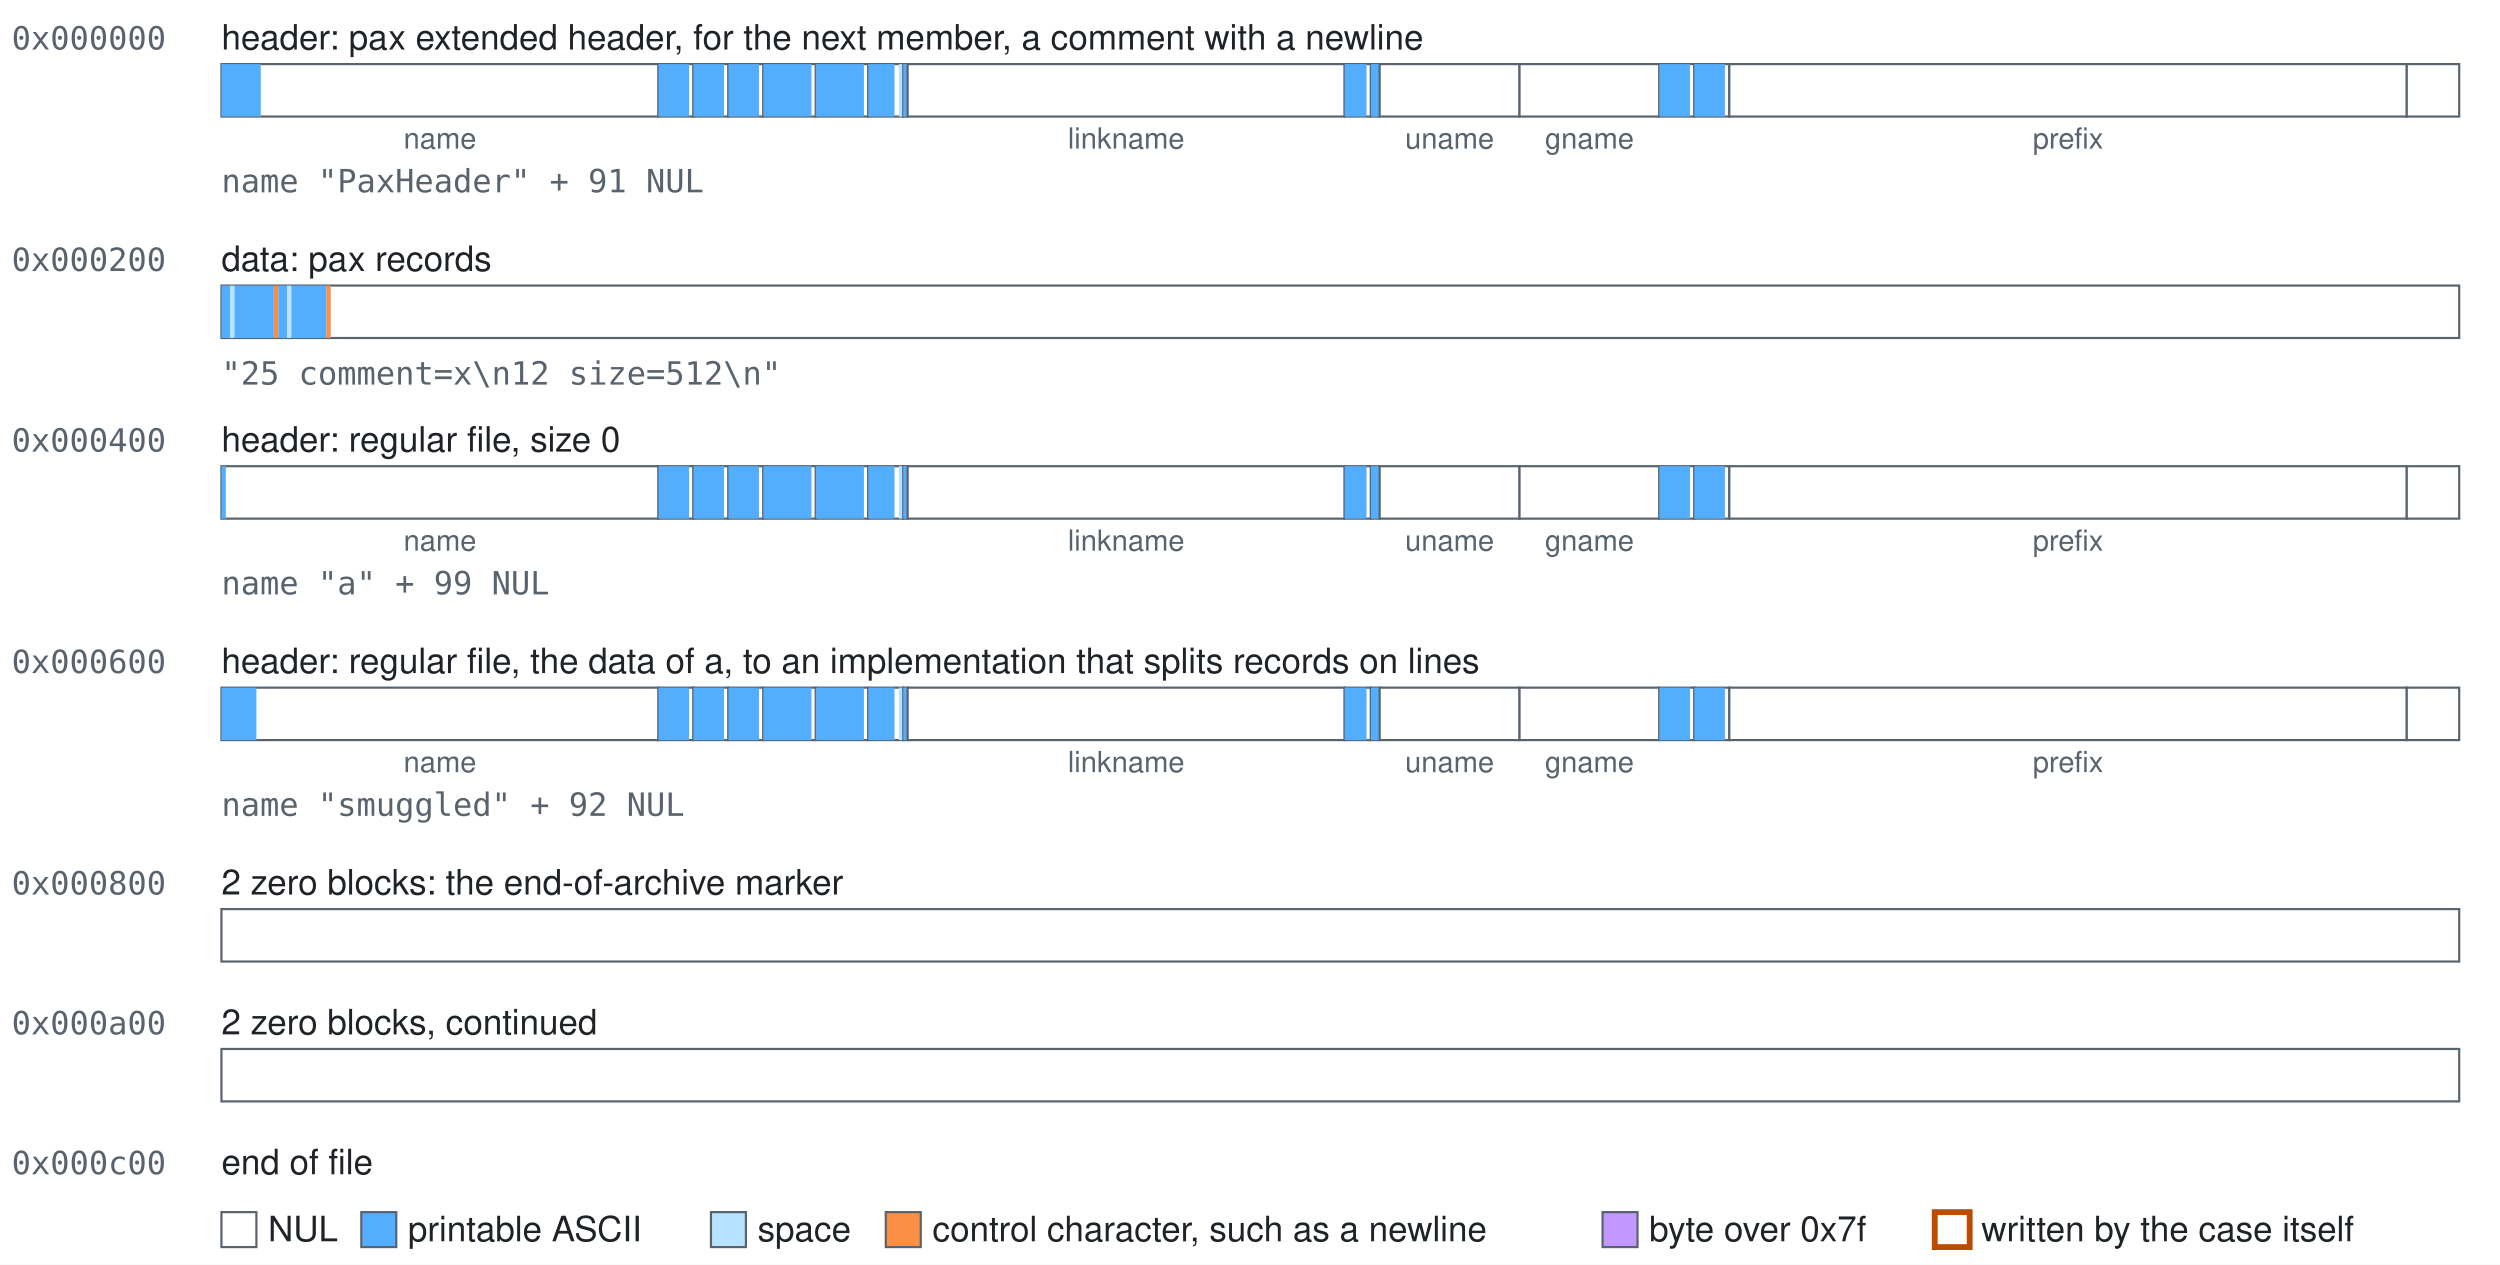
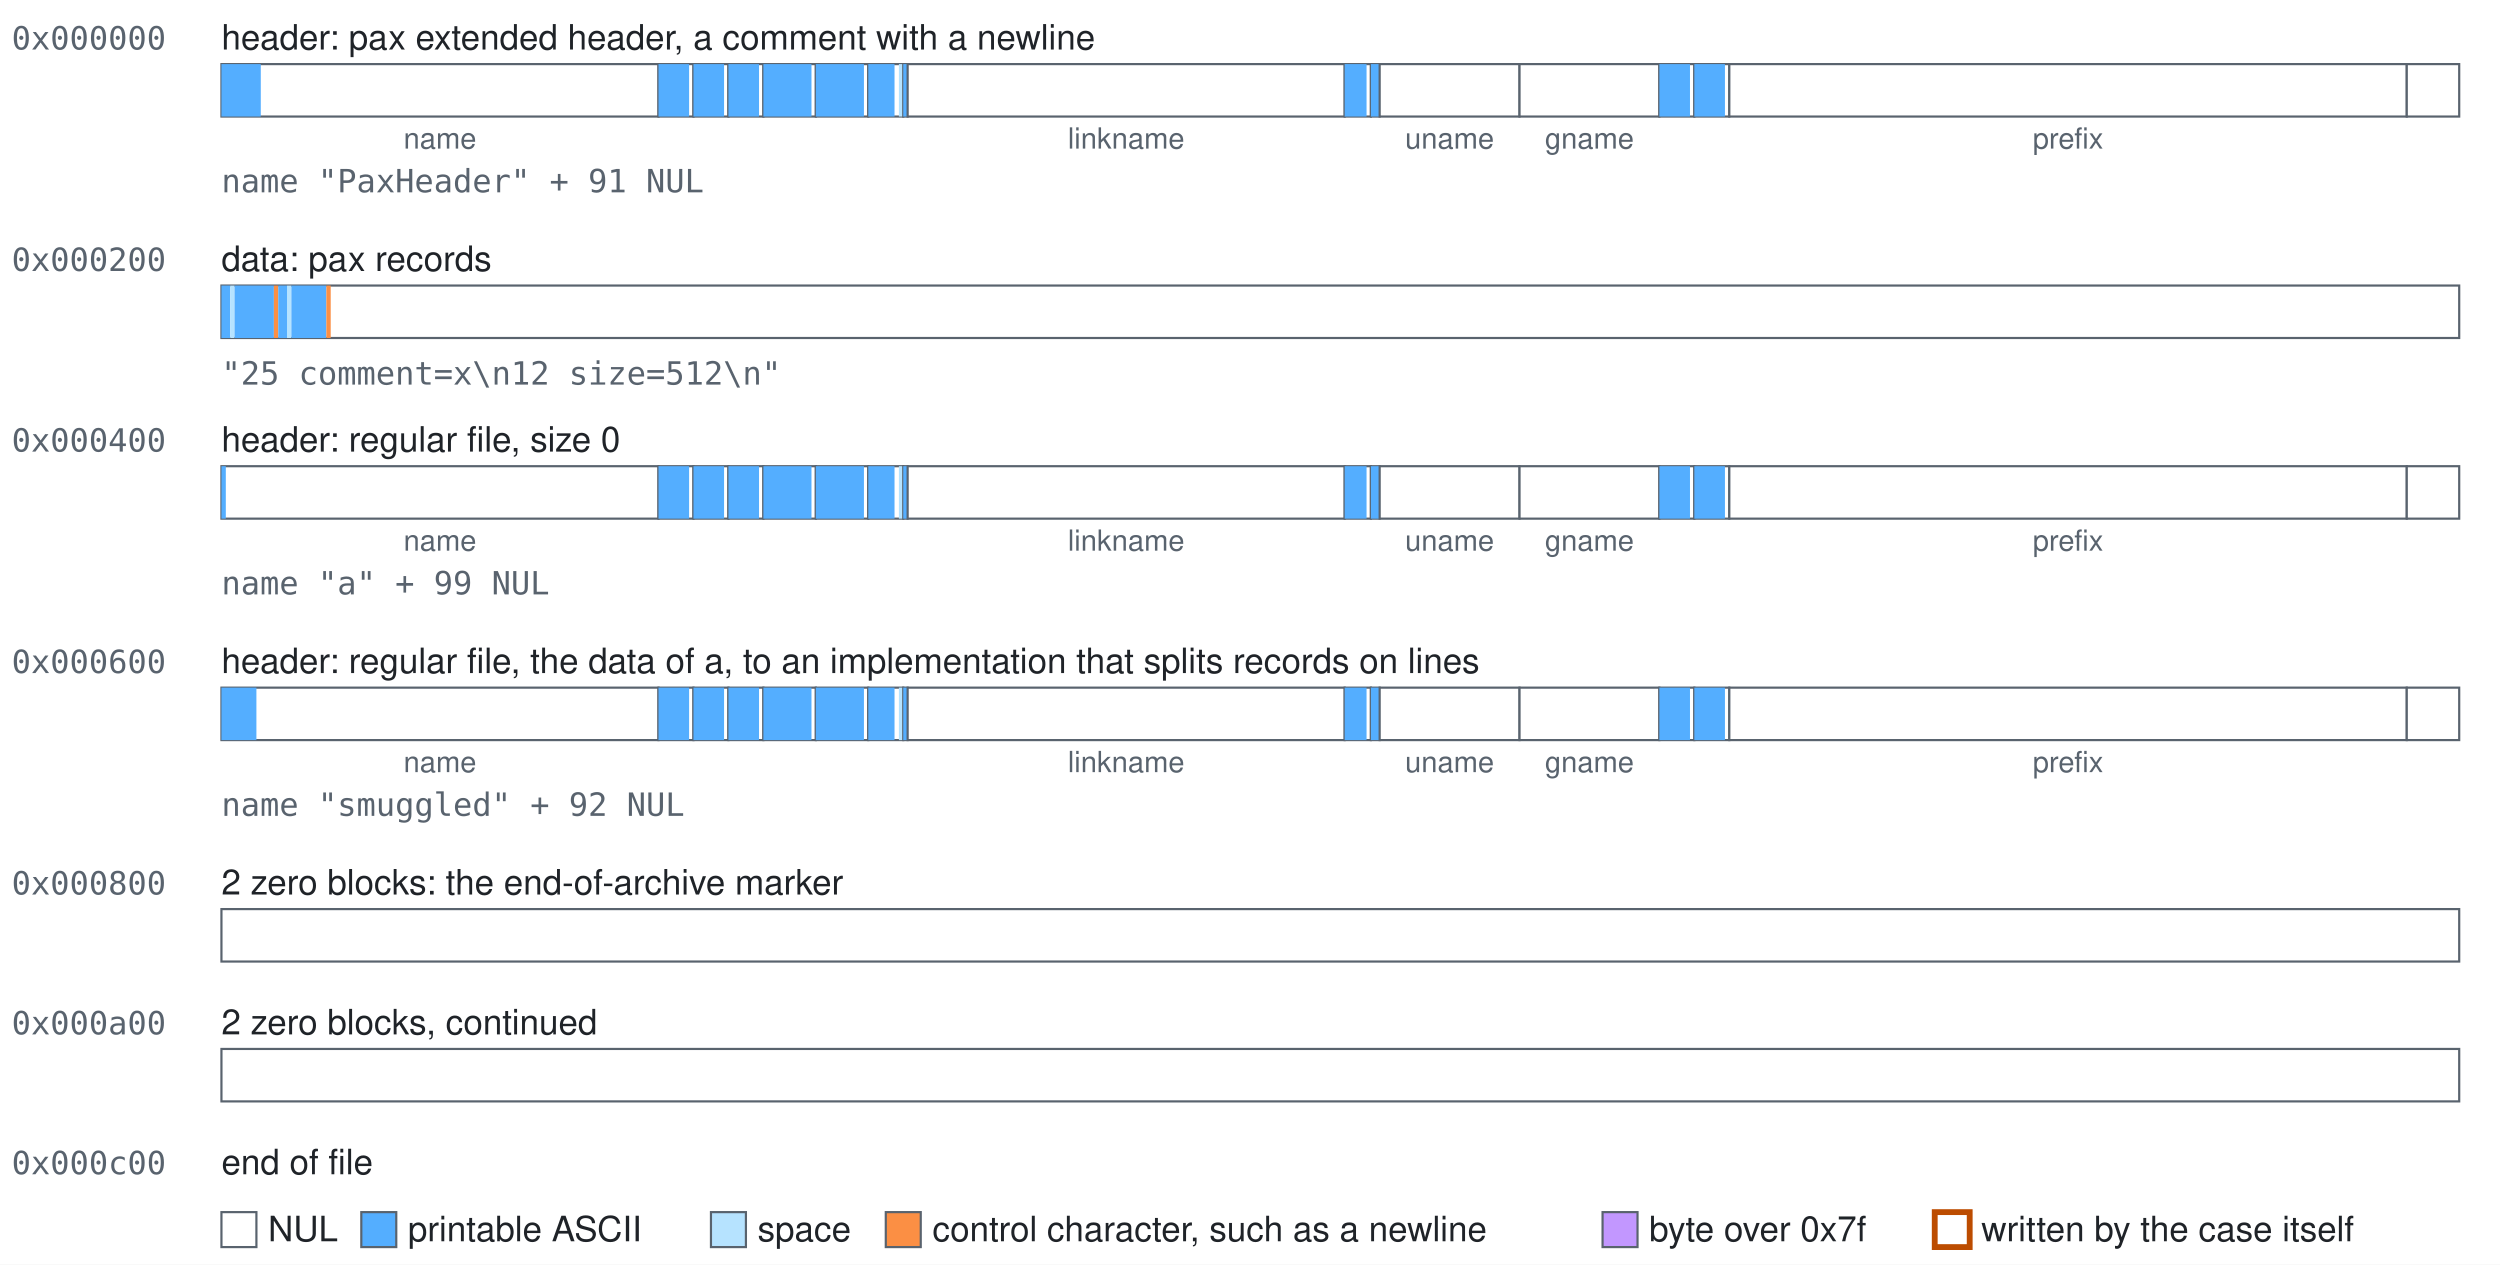
<svg xmlns="http://www.w3.org/2000/svg" width="858" height="434" viewBox="0 0 858 434" role="img">
  <style>text{font-family:-apple-system, BlinkMacSystemFont, 'Segoe UI', Helvetica, Arial, sans-serif;font-size:12px;fill:#1f2328}.mono{font-family:ui-monospace,SFMono-Regular,Menlo,Consolas,monospace;font-size:11px;fill:#59636e}.accent{fill:#bc4c00;font-weight:600}.small{font-size:10px;text-anchor:middle;fill:#59636e}.field{fill:#ffffff;stroke:#59636e;stroke-width:0.75}.nul{fill:#ffffff}.text{fill:#54aeff}.space{fill:#b6e3ff}.control{fill:#fb8f44}.high{fill:#c297ff}.mark{fill:none;stroke:#bc4c00;stroke-width:2}</style>
  <rect width="100%" height="100%" fill="#ffffff" />
  <text class="mono" x="4" y="17">0x000000</text>
-   <text x="76" y="17">header: pax extended header, for the next member, a comment with a newline</text>
+   <text x="76" y="17">header: pax extended header, a comment with a newline</text>
  <g>
    <rect class="field" x="76" y="22" width="150" height="18" />
    <rect class="text" x="76" y="22" width="13.5" height="18" />
  </g>
  <text class="small" x="151" y="51">name</text>
  <g>
    <rect class="field" x="226" y="22" width="12" height="18" />
    <rect class="text" x="226" y="22" width="10.5" height="18" />
  </g>
  <g>
    <rect class="field" x="238" y="22" width="12" height="18" />
    <rect class="text" x="238" y="22" width="10.5" height="18" />
  </g>
  <g>
    <rect class="field" x="250" y="22" width="12" height="18" />
    <rect class="text" x="250" y="22" width="10.5" height="18" />
  </g>
  <g>
    <rect class="field" x="262" y="22" width="18" height="18" />
    <rect class="text" x="262" y="22" width="16.5" height="18" />
  </g>
  <g>
    <rect class="field" x="280" y="22" width="18" height="18" />
    <rect class="text" x="280" y="22" width="16.5" height="18" />
  </g>
  <g>
    <rect class="field" x="298" y="22" width="12" height="18" />
    <rect class="text" x="298" y="22" width="9" height="18" />
    <rect class="space" x="308.5" y="22" width="1.5" height="18" />
  </g>
  <g>
    <rect class="field" x="310" y="22" width="1.5" height="18" />
    <rect class="text" x="310" y="22" width="1.5" height="18" />
  </g>
  <g>
    <rect class="field" x="311.5" y="22" width="150" height="18" />
  </g>
  <text class="small" x="386.5" y="51">linkname</text>
  <g>
    <rect class="field" x="461.5" y="22" width="9" height="18" />
    <rect class="text" x="461.5" y="22" width="7.5" height="18" />
  </g>
  <g>
    <rect class="field" x="470.5" y="22" width="3" height="18" />
    <rect class="text" x="470.5" y="22" width="3" height="18" />
  </g>
  <g>
    <rect class="field" x="473.5" y="22" width="48" height="18" />
  </g>
  <text class="small" x="497.5" y="51">uname</text>
  <g>
    <rect class="field" x="521.5" y="22" width="48" height="18" />
  </g>
  <text class="small" x="545.5" y="51">gname</text>
  <g>
    <rect class="field" x="569.5" y="22" width="12" height="18" />
    <rect class="text" x="569.5" y="22" width="10.5" height="18" />
  </g>
  <g>
    <rect class="field" x="581.5" y="22" width="12" height="18" />
    <rect class="text" x="581.5" y="22" width="10.5" height="18" />
  </g>
  <g>
    <rect class="field" x="593.5" y="22" width="232.5" height="18" />
  </g>
  <text class="small" x="709.75" y="51">prefix</text>
  <g>
    <rect class="field" x="826" y="22" width="18" height="18" />
  </g>
  <text class="mono" x="76" y="66">name "PaxHeader" + 91 NUL</text>
  <text class="mono" x="4" y="93">0x000200</text>
  <text x="76" y="93">data: pax records</text>
  <g>
    <rect class="field" x="76" y="98" width="768" height="18" />
    <rect class="text" x="76" y="98" width="3" height="18" />
    <rect class="space" x="79" y="98" width="1.5" height="18" />
    <rect class="text" x="80.5" y="98" width="13.5" height="18" />
    <rect class="control" x="94" y="98" width="1.5" height="18" />
    <rect class="text" x="95.5" y="98" width="3" height="18" />
    <rect class="space" x="98.5" y="98" width="1.5" height="18" />
    <rect class="text" x="100" y="98" width="12" height="18" />
    <rect class="control" x="112" y="98" width="1.5" height="18" />
  </g>
  <text class="mono" x="76" y="132">"25 comment=x\n12 size=512\n"</text>
  <text class="mono" x="4" y="155">0x000400</text>
  <text x="76" y="155">header: regular file, size 0</text>
  <g>
    <rect class="field" x="76" y="160" width="150" height="18" />
    <rect class="text" x="76" y="160" width="1.5" height="18" />
  </g>
  <text class="small" x="151" y="189">name</text>
  <g>
    <rect class="field" x="226" y="160" width="12" height="18" />
    <rect class="text" x="226" y="160" width="10.5" height="18" />
  </g>
  <g>
    <rect class="field" x="238" y="160" width="12" height="18" />
    <rect class="text" x="238" y="160" width="10.5" height="18" />
  </g>
  <g>
    <rect class="field" x="250" y="160" width="12" height="18" />
    <rect class="text" x="250" y="160" width="10.5" height="18" />
  </g>
  <g>
    <rect class="field" x="262" y="160" width="18" height="18" />
    <rect class="text" x="262" y="160" width="16.5" height="18" />
  </g>
  <g>
    <rect class="field" x="280" y="160" width="18" height="18" />
    <rect class="text" x="280" y="160" width="16.5" height="18" />
  </g>
  <g>
    <rect class="field" x="298" y="160" width="12" height="18" />
    <rect class="text" x="298" y="160" width="9" height="18" />
    <rect class="space" x="308.5" y="160" width="1.5" height="18" />
  </g>
  <g>
    <rect class="field" x="310" y="160" width="1.5" height="18" />
    <rect class="text" x="310" y="160" width="1.5" height="18" />
  </g>
  <g>
    <rect class="field" x="311.5" y="160" width="150" height="18" />
  </g>
  <text class="small" x="386.5" y="189">linkname</text>
  <g>
    <rect class="field" x="461.5" y="160" width="9" height="18" />
    <rect class="text" x="461.5" y="160" width="7.5" height="18" />
  </g>
  <g>
    <rect class="field" x="470.5" y="160" width="3" height="18" />
    <rect class="text" x="470.5" y="160" width="3" height="18" />
  </g>
  <g>
    <rect class="field" x="473.5" y="160" width="48" height="18" />
  </g>
  <text class="small" x="497.5" y="189">uname</text>
  <g>
    <rect class="field" x="521.5" y="160" width="48" height="18" />
  </g>
  <text class="small" x="545.5" y="189">gname</text>
  <g>
    <rect class="field" x="569.5" y="160" width="12" height="18" />
    <rect class="text" x="569.5" y="160" width="10.5" height="18" />
  </g>
  <g>
    <rect class="field" x="581.5" y="160" width="12" height="18" />
    <rect class="text" x="581.5" y="160" width="10.5" height="18" />
  </g>
  <g>
    <rect class="field" x="593.5" y="160" width="232.5" height="18" />
  </g>
  <text class="small" x="709.75" y="189">prefix</text>
  <g>
    <rect class="field" x="826" y="160" width="18" height="18" />
  </g>
  <text class="mono" x="76" y="204">name "a" + 99 NUL</text>
  <text class="mono" x="4" y="231">0x000600</text>
  <text x="76" y="231">header: regular file, the data of a, to an implementation that splits records on lines</text>
  <g>
    <rect class="field" x="76" y="236" width="150" height="18" />
    <rect class="text" x="76" y="236" width="12" height="18" />
  </g>
  <text class="small" x="151" y="265">name</text>
  <g>
    <rect class="field" x="226" y="236" width="12" height="18" />
    <rect class="text" x="226" y="236" width="10.5" height="18" />
  </g>
  <g>
    <rect class="field" x="238" y="236" width="12" height="18" />
    <rect class="text" x="238" y="236" width="10.5" height="18" />
  </g>
  <g>
    <rect class="field" x="250" y="236" width="12" height="18" />
    <rect class="text" x="250" y="236" width="10.5" height="18" />
  </g>
  <g>
    <rect class="field" x="262" y="236" width="18" height="18" />
    <rect class="text" x="262" y="236" width="16.5" height="18" />
  </g>
  <g>
    <rect class="field" x="280" y="236" width="18" height="18" />
    <rect class="text" x="280" y="236" width="16.5" height="18" />
  </g>
  <g>
    <rect class="field" x="298" y="236" width="12" height="18" />
    <rect class="text" x="298" y="236" width="9" height="18" />
    <rect class="space" x="308.5" y="236" width="1.5" height="18" />
  </g>
  <g>
    <rect class="field" x="310" y="236" width="1.5" height="18" />
    <rect class="text" x="310" y="236" width="1.5" height="18" />
  </g>
  <g>
    <rect class="field" x="311.5" y="236" width="150" height="18" />
  </g>
  <text class="small" x="386.5" y="265">linkname</text>
  <g>
    <rect class="field" x="461.5" y="236" width="9" height="18" />
    <rect class="text" x="461.5" y="236" width="7.5" height="18" />
  </g>
  <g>
    <rect class="field" x="470.5" y="236" width="3" height="18" />
    <rect class="text" x="470.5" y="236" width="3" height="18" />
  </g>
  <g>
    <rect class="field" x="473.5" y="236" width="48" height="18" />
  </g>
  <text class="small" x="497.5" y="265">uname</text>
  <g>
    <rect class="field" x="521.5" y="236" width="48" height="18" />
  </g>
  <text class="small" x="545.5" y="265">gname</text>
  <g>
    <rect class="field" x="569.5" y="236" width="12" height="18" />
    <rect class="text" x="569.5" y="236" width="10.5" height="18" />
  </g>
  <g>
    <rect class="field" x="581.5" y="236" width="12" height="18" />
    <rect class="text" x="581.5" y="236" width="10.5" height="18" />
  </g>
  <g>
    <rect class="field" x="593.5" y="236" width="232.5" height="18" />
  </g>
  <text class="small" x="709.75" y="265">prefix</text>
  <g>
    <rect class="field" x="826" y="236" width="18" height="18" />
  </g>
  <text class="mono" x="76" y="280">name "smuggled" + 92 NUL</text>
  <text class="mono" x="4" y="307">0x000800</text>
  <text x="76" y="307">2 zero blocks: the end-of-archive marker</text>
  <g>
    <rect class="field" x="76" y="312" width="768" height="18" />
  </g>
  <text class="mono" x="4" y="355">0x000a00</text>
  <text x="76" y="355">2 zero blocks, continued</text>
  <g>
    <rect class="field" x="76" y="360" width="768" height="18" />
  </g>
  <text class="mono" x="4" y="403">0x000c00</text>
  <text x="76" y="403">end of file</text>
  <rect class="field nul" x="76" y="416" width="12" height="12" />
  <text x="92" y="426">NUL</text>
  <rect class="field text" x="124" y="416" width="12" height="12" />
  <text x="140" y="426">printable ASCII</text>
  <rect class="field space" x="244" y="416" width="12" height="12" />
  <text x="260" y="426">space</text>
  <rect class="field control" x="304" y="416" width="12" height="12" />
  <text x="320" y="426">control character, such as a newline</text>
  <rect class="field high" x="550" y="416" width="12" height="12" />
  <text x="566" y="426">byte over 0x7f</text>
  <rect class="field mark" x="664" y="416" width="12" height="12" />
  <text x="680" y="426">written by the case itself</text>
</svg>
